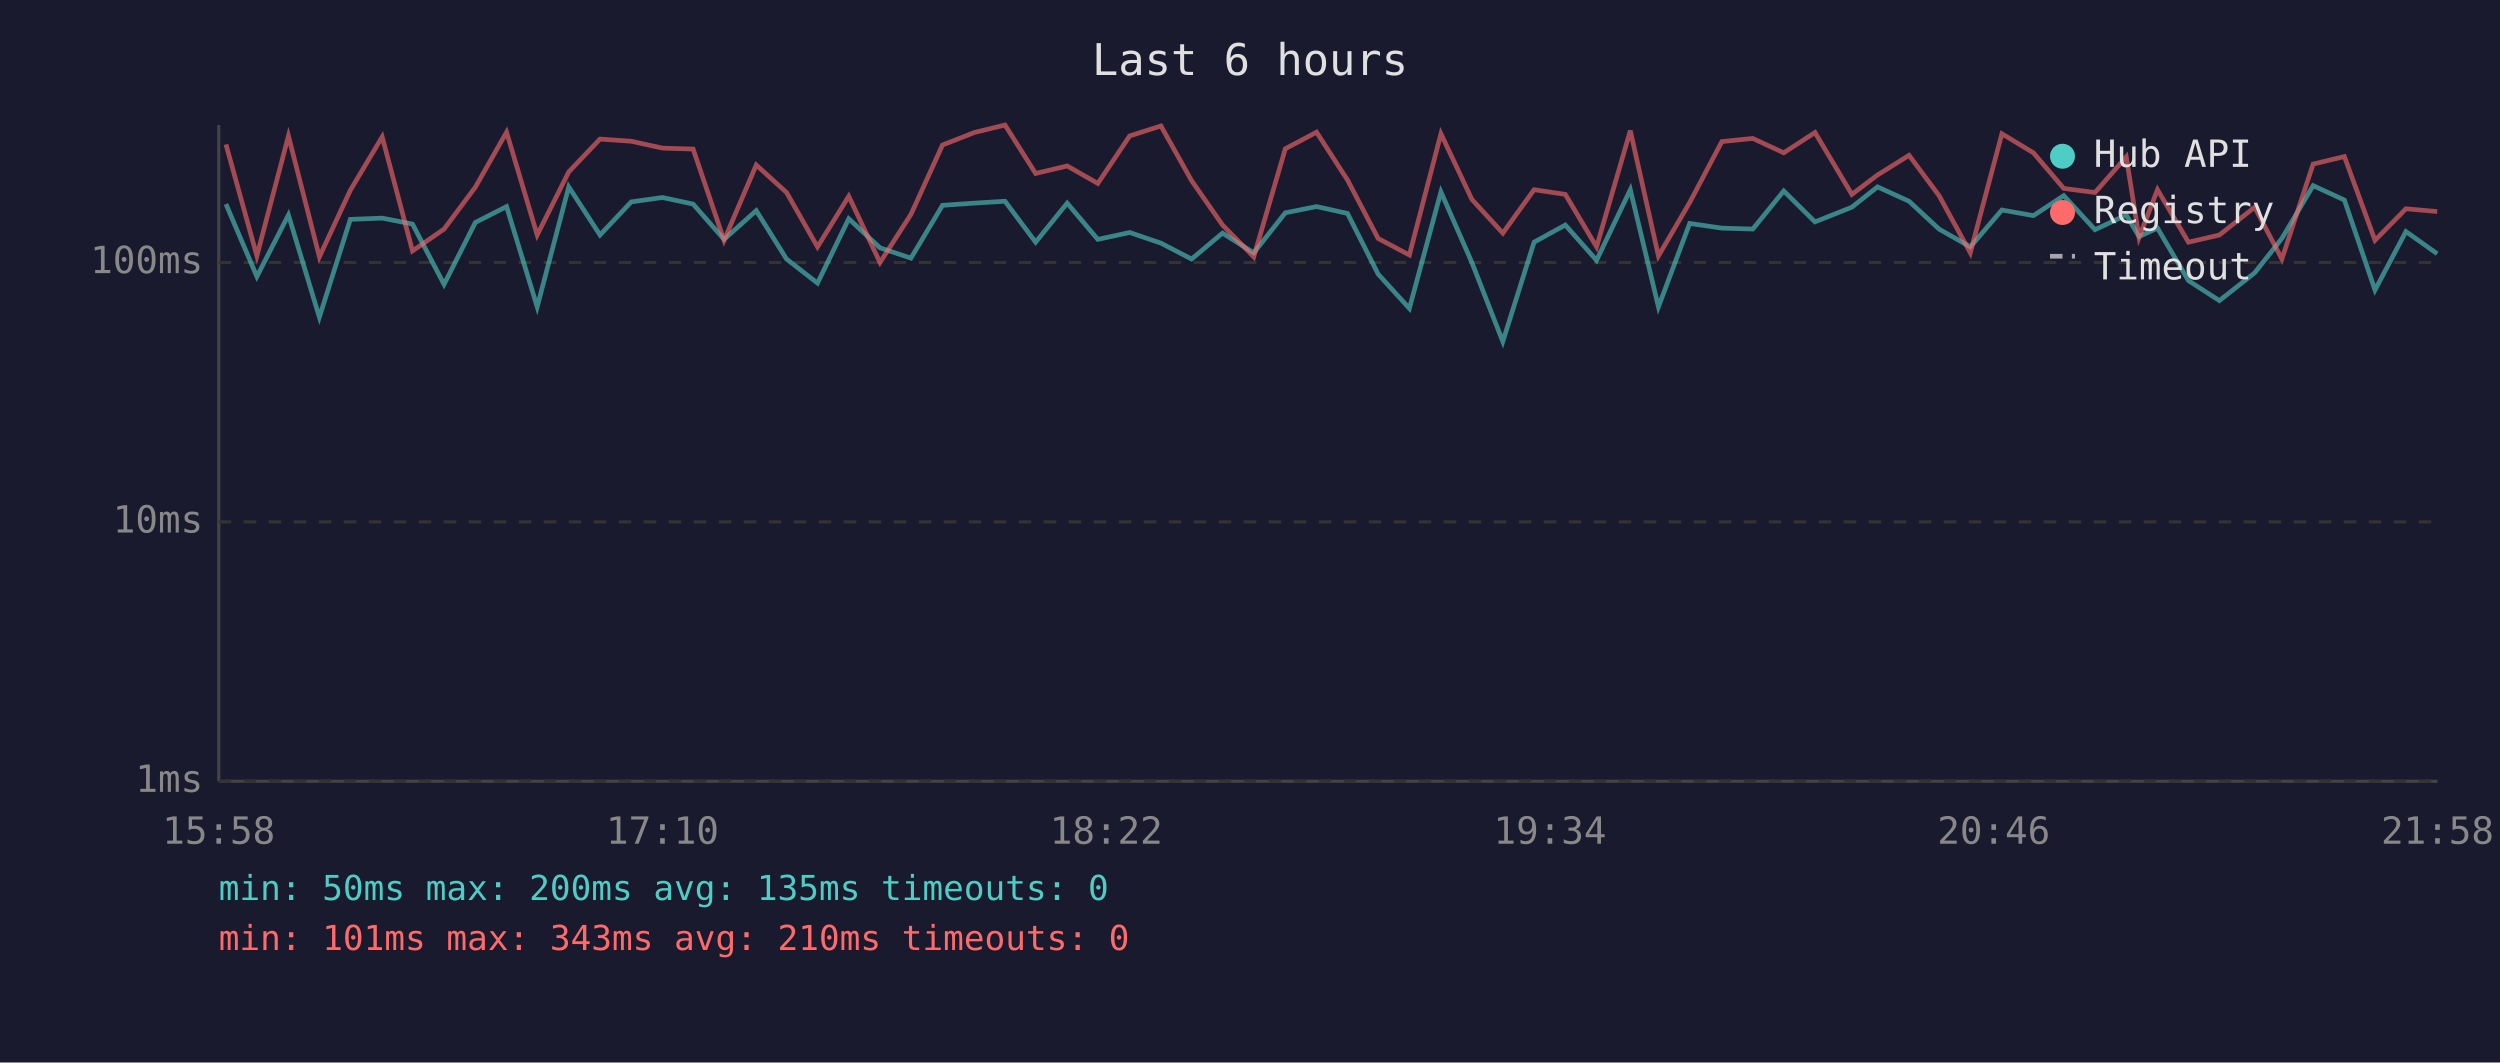
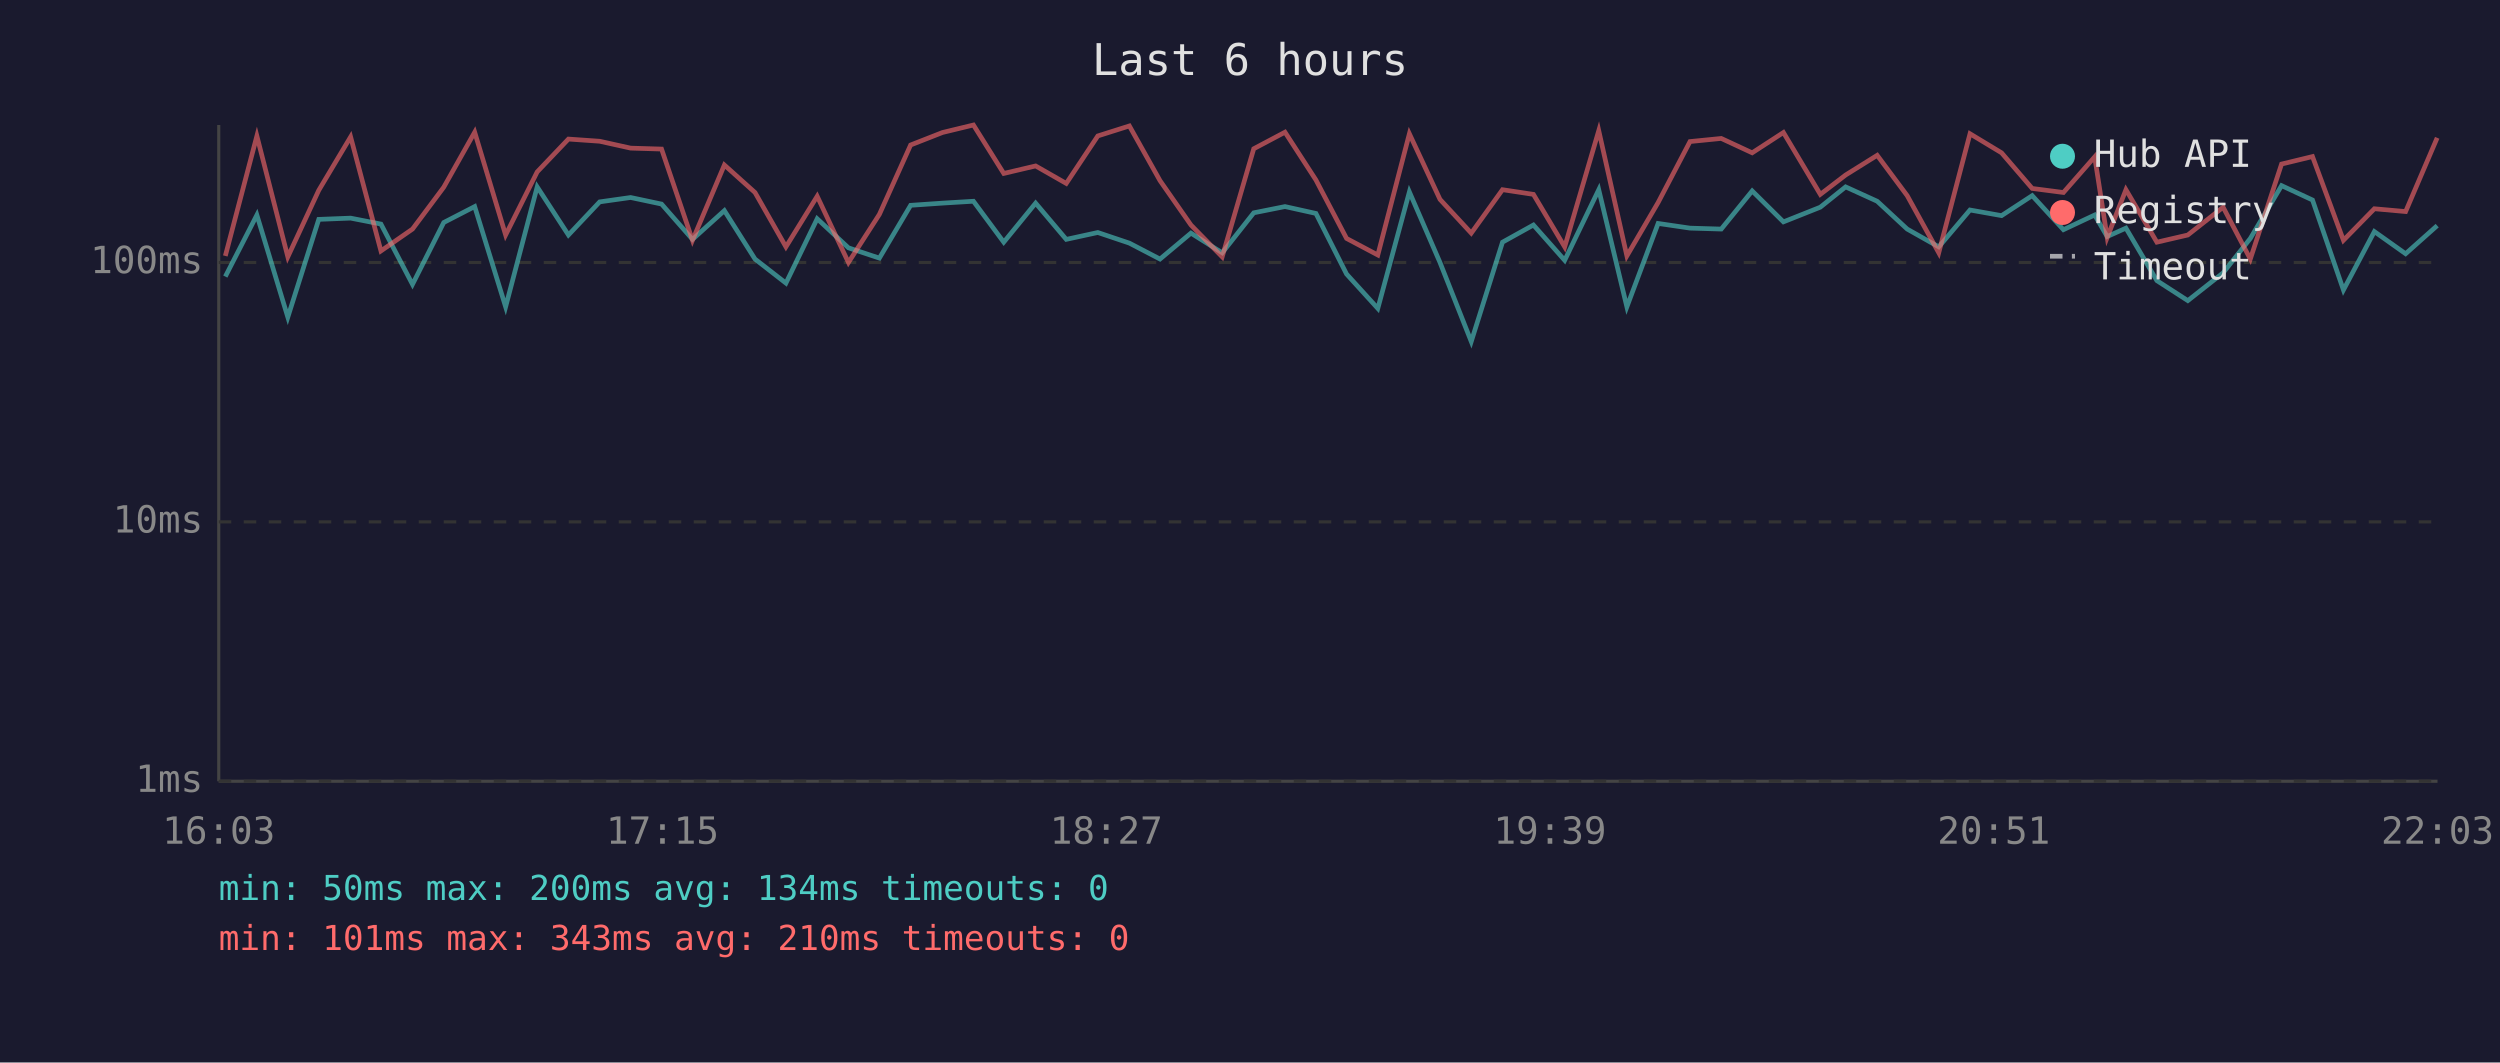
<svg xmlns="http://www.w3.org/2000/svg" viewBox="0 0 800 340" font-family="monospace" font-size="12">
  <rect width="800" height="340" fill="#1a1a2e" />
  <text x="400" y="24" fill="#e0e0e0" font-size="14" text-anchor="middle">Last 6 hours</text>
  <line x1="70" y1="40" x2="70" y2="250" stroke="#444" stroke-width="1" />
  <line x1="70" y1="250" x2="780" y2="250" stroke="#444" stroke-width="1" />
  <line x1="70" y1="250" x2="780" y2="250" stroke="#333" stroke-width="1" stroke-dasharray="4" />
  <text x="65" y="250" fill="#888" text-anchor="end" dominant-baseline="middle">1ms</text>
  <line x1="70" y1="167" x2="780" y2="167" stroke="#333" stroke-width="1" stroke-dasharray="4" />
  <text x="65" y="167" fill="#888" text-anchor="end" dominant-baseline="middle">10ms</text>
  <line x1="70" y1="84" x2="780" y2="84" stroke="#333" stroke-width="1" stroke-dasharray="4" />
  <text x="65" y="84" fill="#888" text-anchor="end" dominant-baseline="middle">100ms</text>
-   <text x="70" y="270" fill="#888" text-anchor="middle">15:58</text>
-   <text x="212" y="270" fill="#888" text-anchor="middle">17:10</text>
-   <text x="354" y="270" fill="#888" text-anchor="middle">18:22</text>
-   <text x="496" y="270" fill="#888" text-anchor="middle">19:34</text>
-   <text x="638" y="270" fill="#888" text-anchor="middle">20:46</text>
-   <text x="780" y="270" fill="#888" text-anchor="middle">21:58</text>
-   <polyline points="72.3,65.3 82.2,88.5 92.3,68.8 102.2,101.5 112.1,70.2 122.3,69.8 132.0,71.7 142.1,91.0 152.1,71.2 162.1,66.1 171.9,98.2 182.0,59.8 192.0,75.2 202.0,64.6 212.0,63.2 221.8,65.3 231.7,76.6 242.0,67.4 251.7,82.9 261.6,90.6 271.6,70.0 281.6,79.3 291.5,82.6 301.6,65.7 311.8,65.0 321.6,64.4 331.4,77.5 341.5,65.0 351.3,76.6 361.5,74.4 371.5,77.8 381.3,82.9 391.2,74.6 401.2,80.9 411.3,68.1 421.3,66.1 431.2,68.3 441.0,87.7 451.0,98.7 461.1,61.4 471.0,84.0 480.9,109.3 490.9,77.5 500.9,72.0 510.9,83.3 521.7,60.7 530.7,98.2 540.7,71.5 551.0,73.0 560.9,73.3 570.8,61.1 580.8,71.0 592.6,66.3 600.8,59.8 610.9,64.4 620.5,73.3 630.5,79.0 640.6,67.2 650.7,69.0 660.4,62.6 670.4,73.5 680.4,68.8 684.5,75.7 690.4,73.0 700.3,89.8 710.2,96.2 721.5,87.3 730.2,76.3 740.2,59.4 750.2,64.0 760.0,92.8 769.9,74.1 779.9,81.2" fill="none" stroke="#4ecdc4" stroke-width="1.5" opacity="0.6" />
-   <polyline points="72.3,46.2 82.2,81.9 92.3,43.5 102.2,82.2 112.1,60.9 122.3,43.8 132.0,80.3 142.1,73.3 152.1,59.9 162.1,42.3 171.9,75.2 182.0,55.0 192.0,44.5 202.0,45.2 212.0,47.4 221.8,47.7 231.7,76.9 242.0,52.8 251.7,61.6 261.6,79.0 271.6,62.8 281.6,84.0 291.5,68.6 301.6,46.4 311.8,42.4 321.6,40.0 331.4,55.5 341.5,53.1 351.3,58.7 361.5,43.5 371.5,40.3 381.3,57.8 391.2,72.0 401.2,82.2 411.3,47.6 421.3,42.3 431.2,57.6 441.0,76.3 451.0,81.6 461.1,42.8 471.0,63.8 480.9,74.6 490.9,60.7 500.9,62.2 510.9,79.0 521.7,41.8 530.7,81.9 540.7,64.8 551.0,45.3 560.9,44.3 570.8,48.9 580.8,42.4 592.6,62.2 600.8,56.0 610.9,49.7 620.5,62.6 630.5,80.9 640.6,42.8 650.7,48.9 660.4,60.3 670.4,61.6 680.4,50.2 684.5,76.0 690.4,60.7 700.3,77.5 710.2,75.2 721.5,66.3 730.2,82.9 740.2,52.5 750.2,50.1 760.0,76.9 769.9,66.8 779.9,67.7" fill="none" stroke="#ff6b6b" stroke-width="1.5" opacity="0.6" />
+   <text x="70" y="270" fill="#888" text-anchor="middle">16:03</text>
+   <text x="212" y="270" fill="#888" text-anchor="middle">17:15</text>
+   <text x="354" y="270" fill="#888" text-anchor="middle">18:27</text>
+   <text x="496" y="270" fill="#888" text-anchor="middle">19:39</text>
+   <text x="638" y="270" fill="#888" text-anchor="middle">20:51</text>
+   <text x="780" y="270" fill="#888" text-anchor="middle">22:03</text>
+   <polyline points="72.1,88.5 82.2,68.8 92.1,101.5 102.0,70.2 112.2,69.8 121.9,71.7 132.0,91.0 142.0,71.2 151.9,66.1 161.8,98.2 171.9,59.8 181.9,75.2 191.9,64.6 201.8,63.2 211.7,65.3 221.6,76.6 231.8,67.4 241.6,82.9 251.5,90.6 261.5,70.0 271.5,79.3 281.4,82.6 291.4,65.7 301.6,65.0 311.5,64.4 321.2,77.5 331.4,65.0 341.2,76.6 351.3,74.4 361.4,77.8 371.2,82.9 381.1,74.6 391.1,80.9 401.2,68.1 411.2,66.1 421.1,68.3 430.9,87.7 440.9,98.7 451.0,61.4 460.8,84.0 470.8,109.3 480.8,77.5 490.7,72.0 500.7,83.3 511.6,60.7 520.6,98.2 530.6,71.5 540.8,73.0 550.8,73.3 560.7,61.1 570.7,71.0 582.5,66.3 590.6,59.8 600.7,64.4 610.3,73.3 620.4,79.0 630.4,67.2 640.5,69.0 650.3,62.6 660.3,73.5 670.3,68.8 674.3,75.7 680.3,73.0 690.2,89.8 700.1,96.2 711.4,87.3 720.1,76.3 730.1,59.4 740.0,64.0 749.9,92.8 759.8,74.1 769.8,81.2 779.9,72.2" fill="none" stroke="#4ecdc4" stroke-width="1.5" opacity="0.6" />
+   <polyline points="72.1,81.9 82.2,43.5 92.1,82.2 102.0,60.9 112.2,43.8 121.9,80.3 132.0,73.3 142.0,59.9 151.9,42.3 161.8,75.2 171.9,55.0 181.9,44.5 191.9,45.2 201.8,47.4 211.7,47.7 221.6,76.9 231.8,52.8 241.6,61.6 251.5,79.0 261.5,62.8 271.5,84.0 281.4,68.6 291.4,46.4 301.6,42.4 311.5,40.0 321.2,55.5 331.4,53.1 341.2,58.7 351.3,43.5 361.4,40.3 371.2,57.8 381.1,72.0 391.1,82.2 401.2,47.6 411.2,42.3 421.1,57.6 430.9,76.3 440.9,81.6 451.0,42.8 460.8,63.8 470.8,74.6 480.8,60.7 490.7,62.2 500.7,79.0 511.6,41.8 520.6,81.9 530.6,64.8 540.8,45.3 550.8,44.3 560.7,48.9 570.7,42.4 582.5,62.2 590.6,56.0 600.7,49.7 610.3,62.6 620.4,80.9 630.4,42.8 640.5,48.9 650.3,60.3 660.3,61.6 670.3,50.2 674.3,76.0 680.3,60.7 690.2,77.5 700.1,75.2 711.4,66.3 720.1,82.9 730.1,52.5 740.0,50.1 749.9,76.9 759.8,66.8 769.8,67.7 779.9,44.1" fill="none" stroke="#ff6b6b" stroke-width="1.5" opacity="0.6" />
  <circle cx="660" cy="50" r="4" fill="#4ecdc4" />
  <text x="670" y="50" fill="#e0e0e0" dominant-baseline="middle">Hub API</text>
  <circle cx="660" cy="68" r="4" fill="#ff6b6b" />
  <text x="670" y="68" fill="#e0e0e0" dominant-baseline="middle">Registry</text>
  <line x1="656" y1="82" x2="664" y2="82" stroke="#e0e0e0" stroke-width="1.5" stroke-dasharray="4,3" opacity="0.7" />
  <text x="670" y="86" fill="#e0e0e0" dominant-baseline="middle">Timeout</text>
-   <text x="70" y="288" fill="#4ecdc4" font-size="11">min: 50ms  max: 200ms  avg: 135ms  timeouts: 0</text>
+   <text x="70" y="288" fill="#4ecdc4" font-size="11">min: 50ms  max: 200ms  avg: 134ms  timeouts: 0</text>
  <text x="70" y="304" fill="#ff6b6b" font-size="11">min: 101ms  max: 343ms  avg: 210ms  timeouts: 0</text>
</svg>
